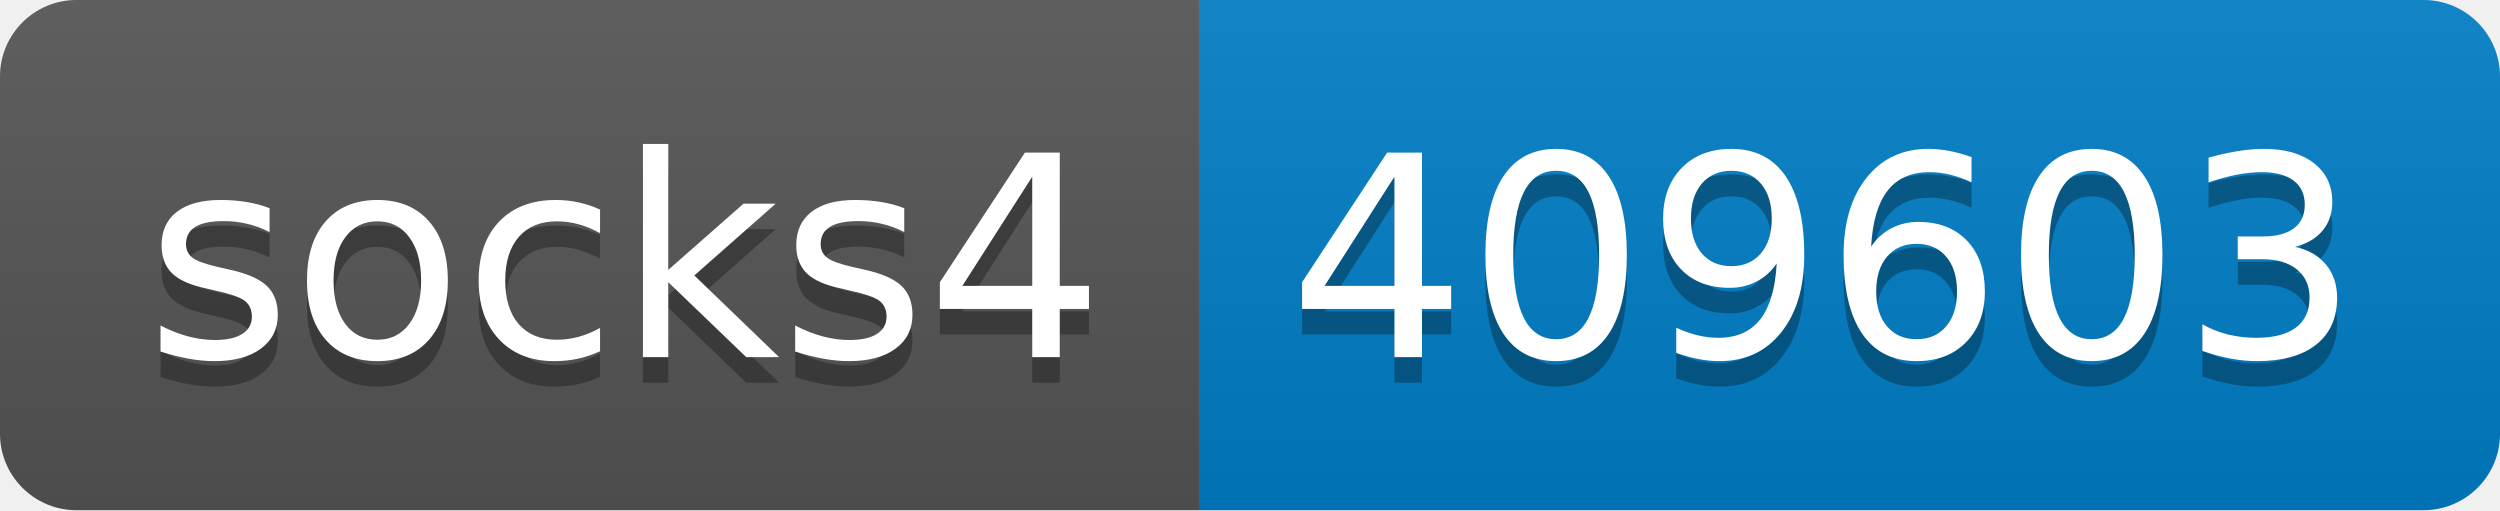
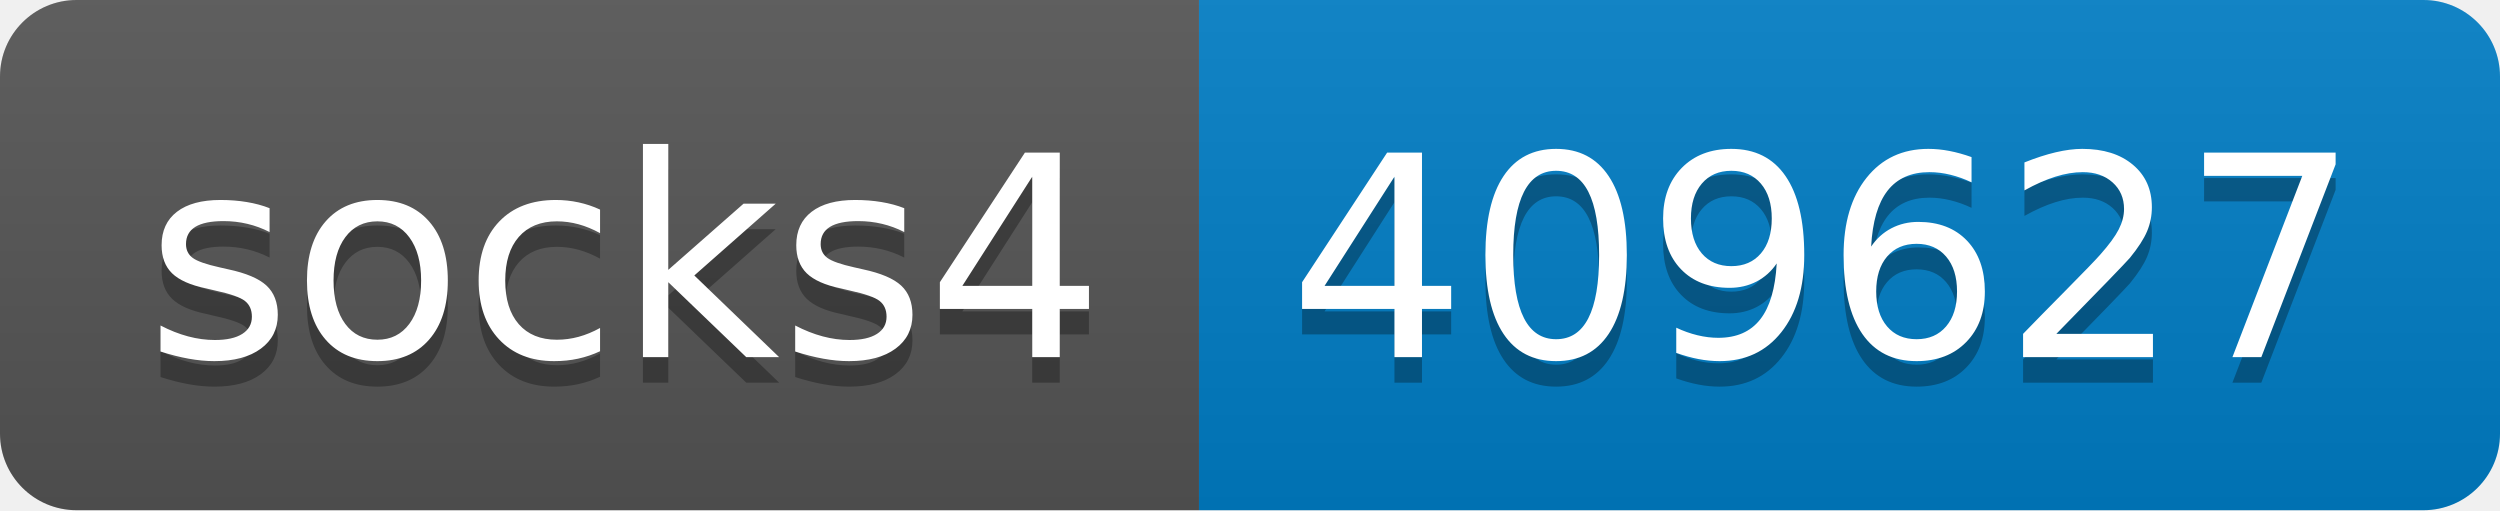
- <svg xmlns="http://www.w3.org/2000/svg" width="98" height="20" role="img" aria-label="socks4: 409603">
+ <svg xmlns="http://www.w3.org/2000/svg" width="98" height="20" role="img" aria-label="socks4: 409627">
  <linearGradient id="s" x2="0" y2="100%">
    <stop offset="0" stop-color="#bbb" stop-opacity=".1" />
    <stop offset="1" stop-opacity=".1" />
  </linearGradient>
  <clipPath id="r">
    <rect width="98" height="20" rx="3" fill="#fff" />
  </clipPath>
  <g clip-path="url(#r)">
    <rect width="47" height="20" fill="#555" />
    <rect x="47" width="51" height="20" fill="#007ec6" />
    <rect width="98" height="20" fill="url(#s)" />
  </g>
  <g fill="#fff" text-anchor="middle" font-family="Verdana,Geneva,DejaVu Sans,sans-serif" text-rendering="geometricPrecision" font-size="110">
    <text aria-hidden="true" x="245" y="150" fill="#010101" fill-opacity=".3" transform="scale(.1)" textLength="370">socks4</text>
    <text x="245" y="140" transform="scale(.1)" fill="#fff" textLength="370">socks4</text>
-     <text aria-hidden="true" x="715" y="150" fill="#010101" fill-opacity=".3" transform="scale(.1)" textLength="410">409603</text>
-     <text x="715" y="140" transform="scale(.1)" fill="#fff" textLength="410">409603</text>
+     <text aria-hidden="true" x="715" y="150" fill="#010101" fill-opacity=".3" transform="scale(.1)" textLength="410">409627</text>
+     <text x="715" y="140" transform="scale(.1)" fill="#fff" textLength="410">409627</text>
  </g>
</svg>
